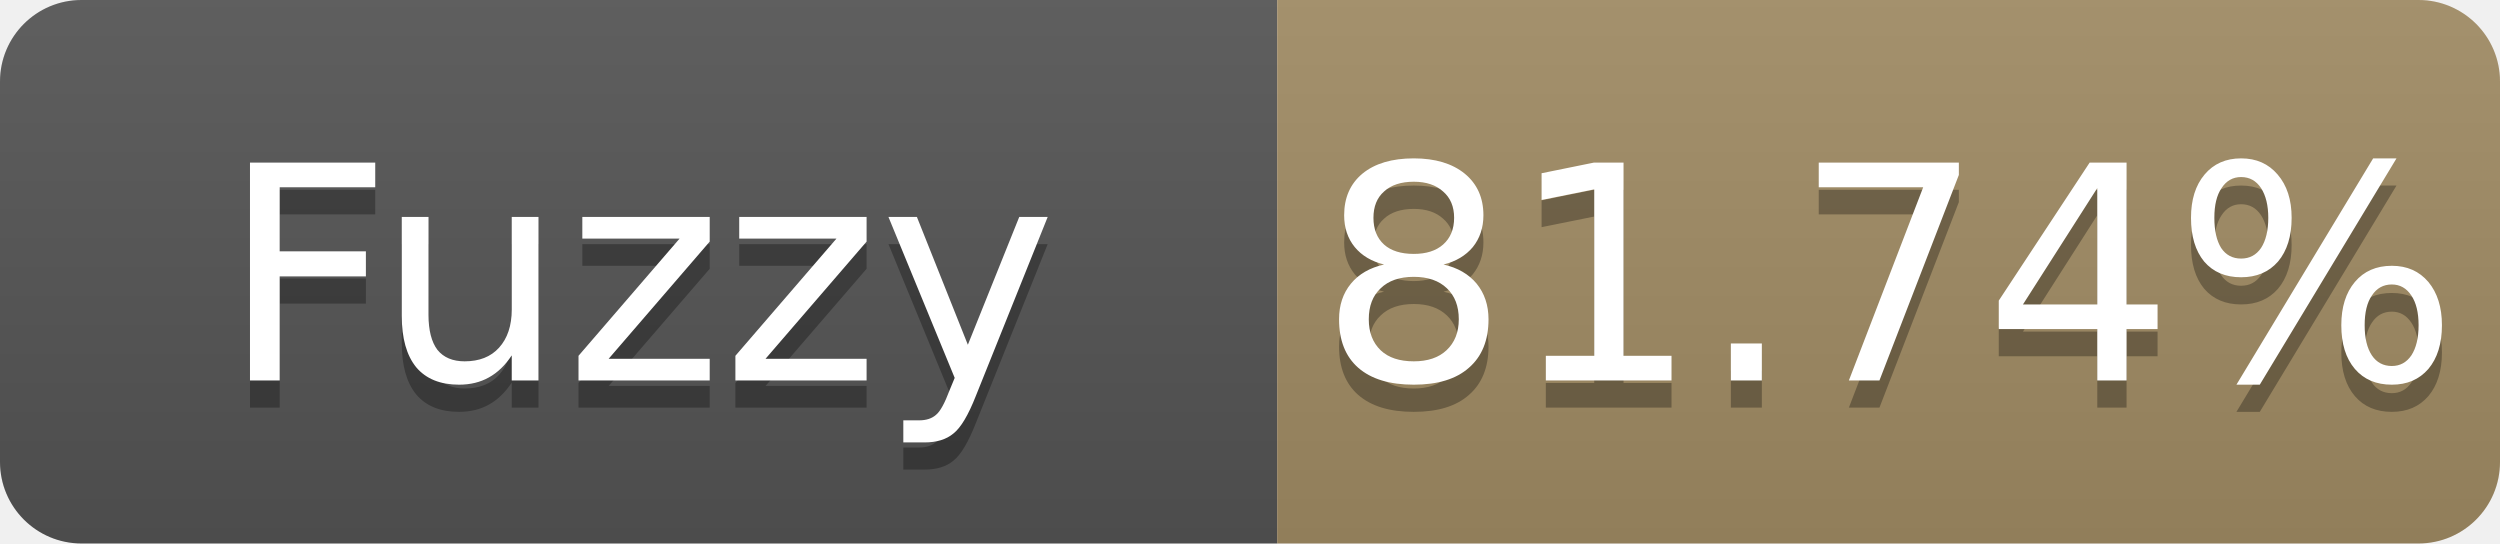
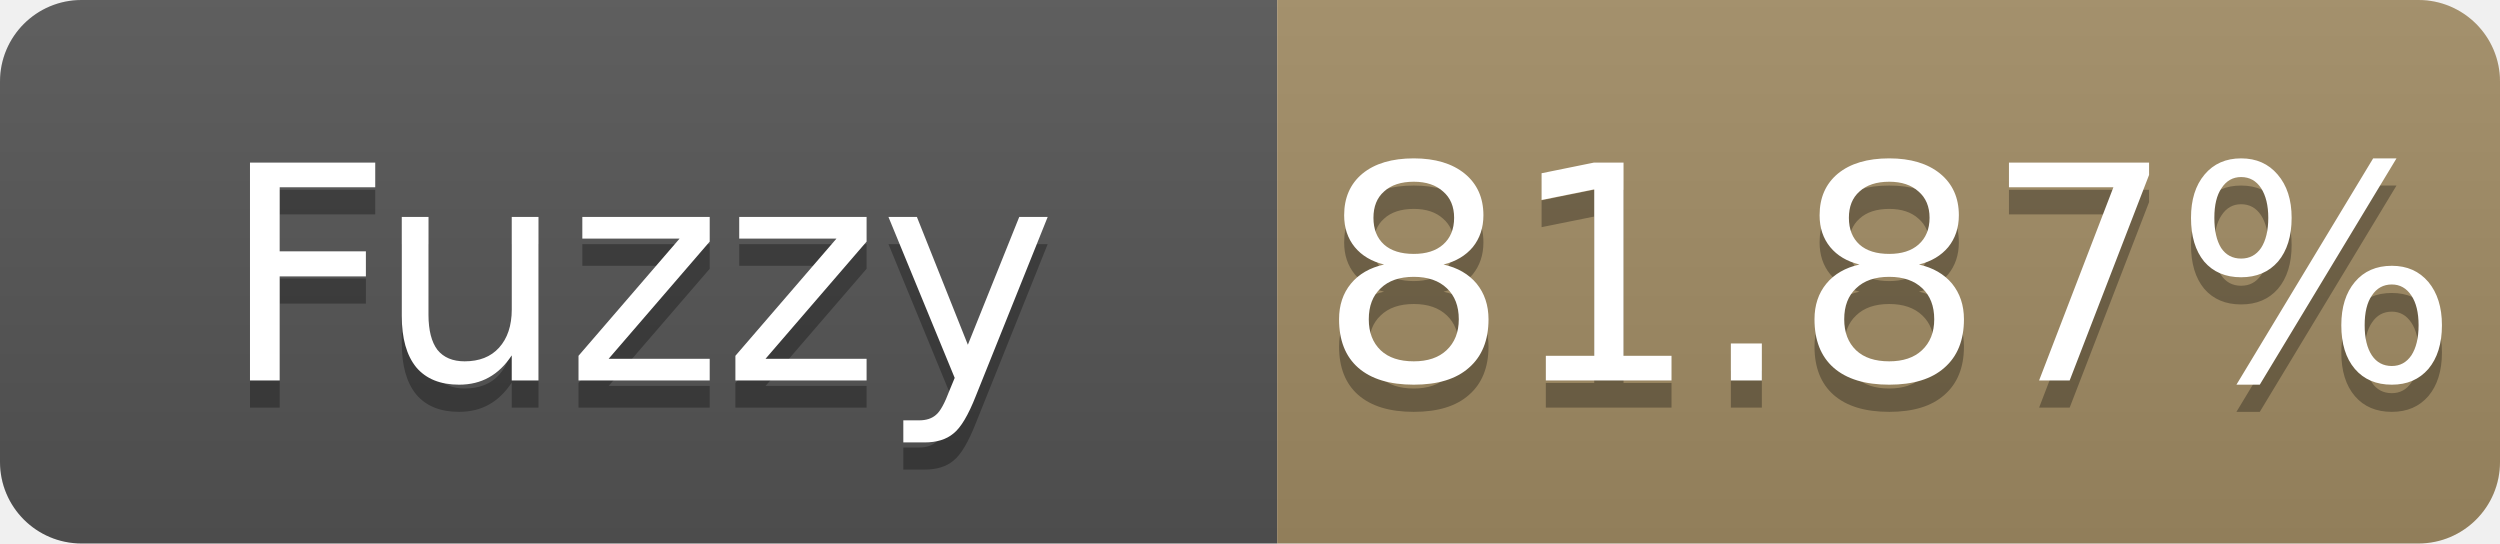
- <svg xmlns="http://www.w3.org/2000/svg" width="92" height="20" role="img" aria-label="Fuzzy: 81.74%">
+ <svg xmlns="http://www.w3.org/2000/svg" width="92" height="20" role="img" aria-label="Fuzzy: 81.87%">
  <linearGradient id="s" x2="0" y2="100%">
    <stop offset="0" stop-color="#bbb" stop-opacity=".1" />
    <stop offset="1" stop-opacity=".1" />
  </linearGradient>
  <clipPath id="r">
    <rect width="92" height="20" rx="3" fill="#fff" />
  </clipPath>
  <g clip-path="url(#r)">
    <rect width="47" height="20" fill="#555" />
    <rect x="47" width="45" height="20" fill="#a28c64" />
    <rect width="92" height="20" fill="url(#s)" />
  </g>
  <g fill="#fff" text-anchor="middle" font-family="Verdana,Geneva,DejaVu Sans,sans-serif" font-size="11">
    <text x="23.5" y="15" fill="#010101" fill-opacity=".3">Fuzzy</text>
    <text x="23.5" y="14">Fuzzy</text>
-     <text x="69.5" y="15" fill="#010101" fill-opacity=".3">81.74%</text>
-     <text x="69.5" y="14">81.74%</text>
+     <text x="69.5" y="15" fill="#010101" fill-opacity=".3">81.87%</text>
+     <text x="69.5" y="14">81.87%</text>
  </g>
</svg>
